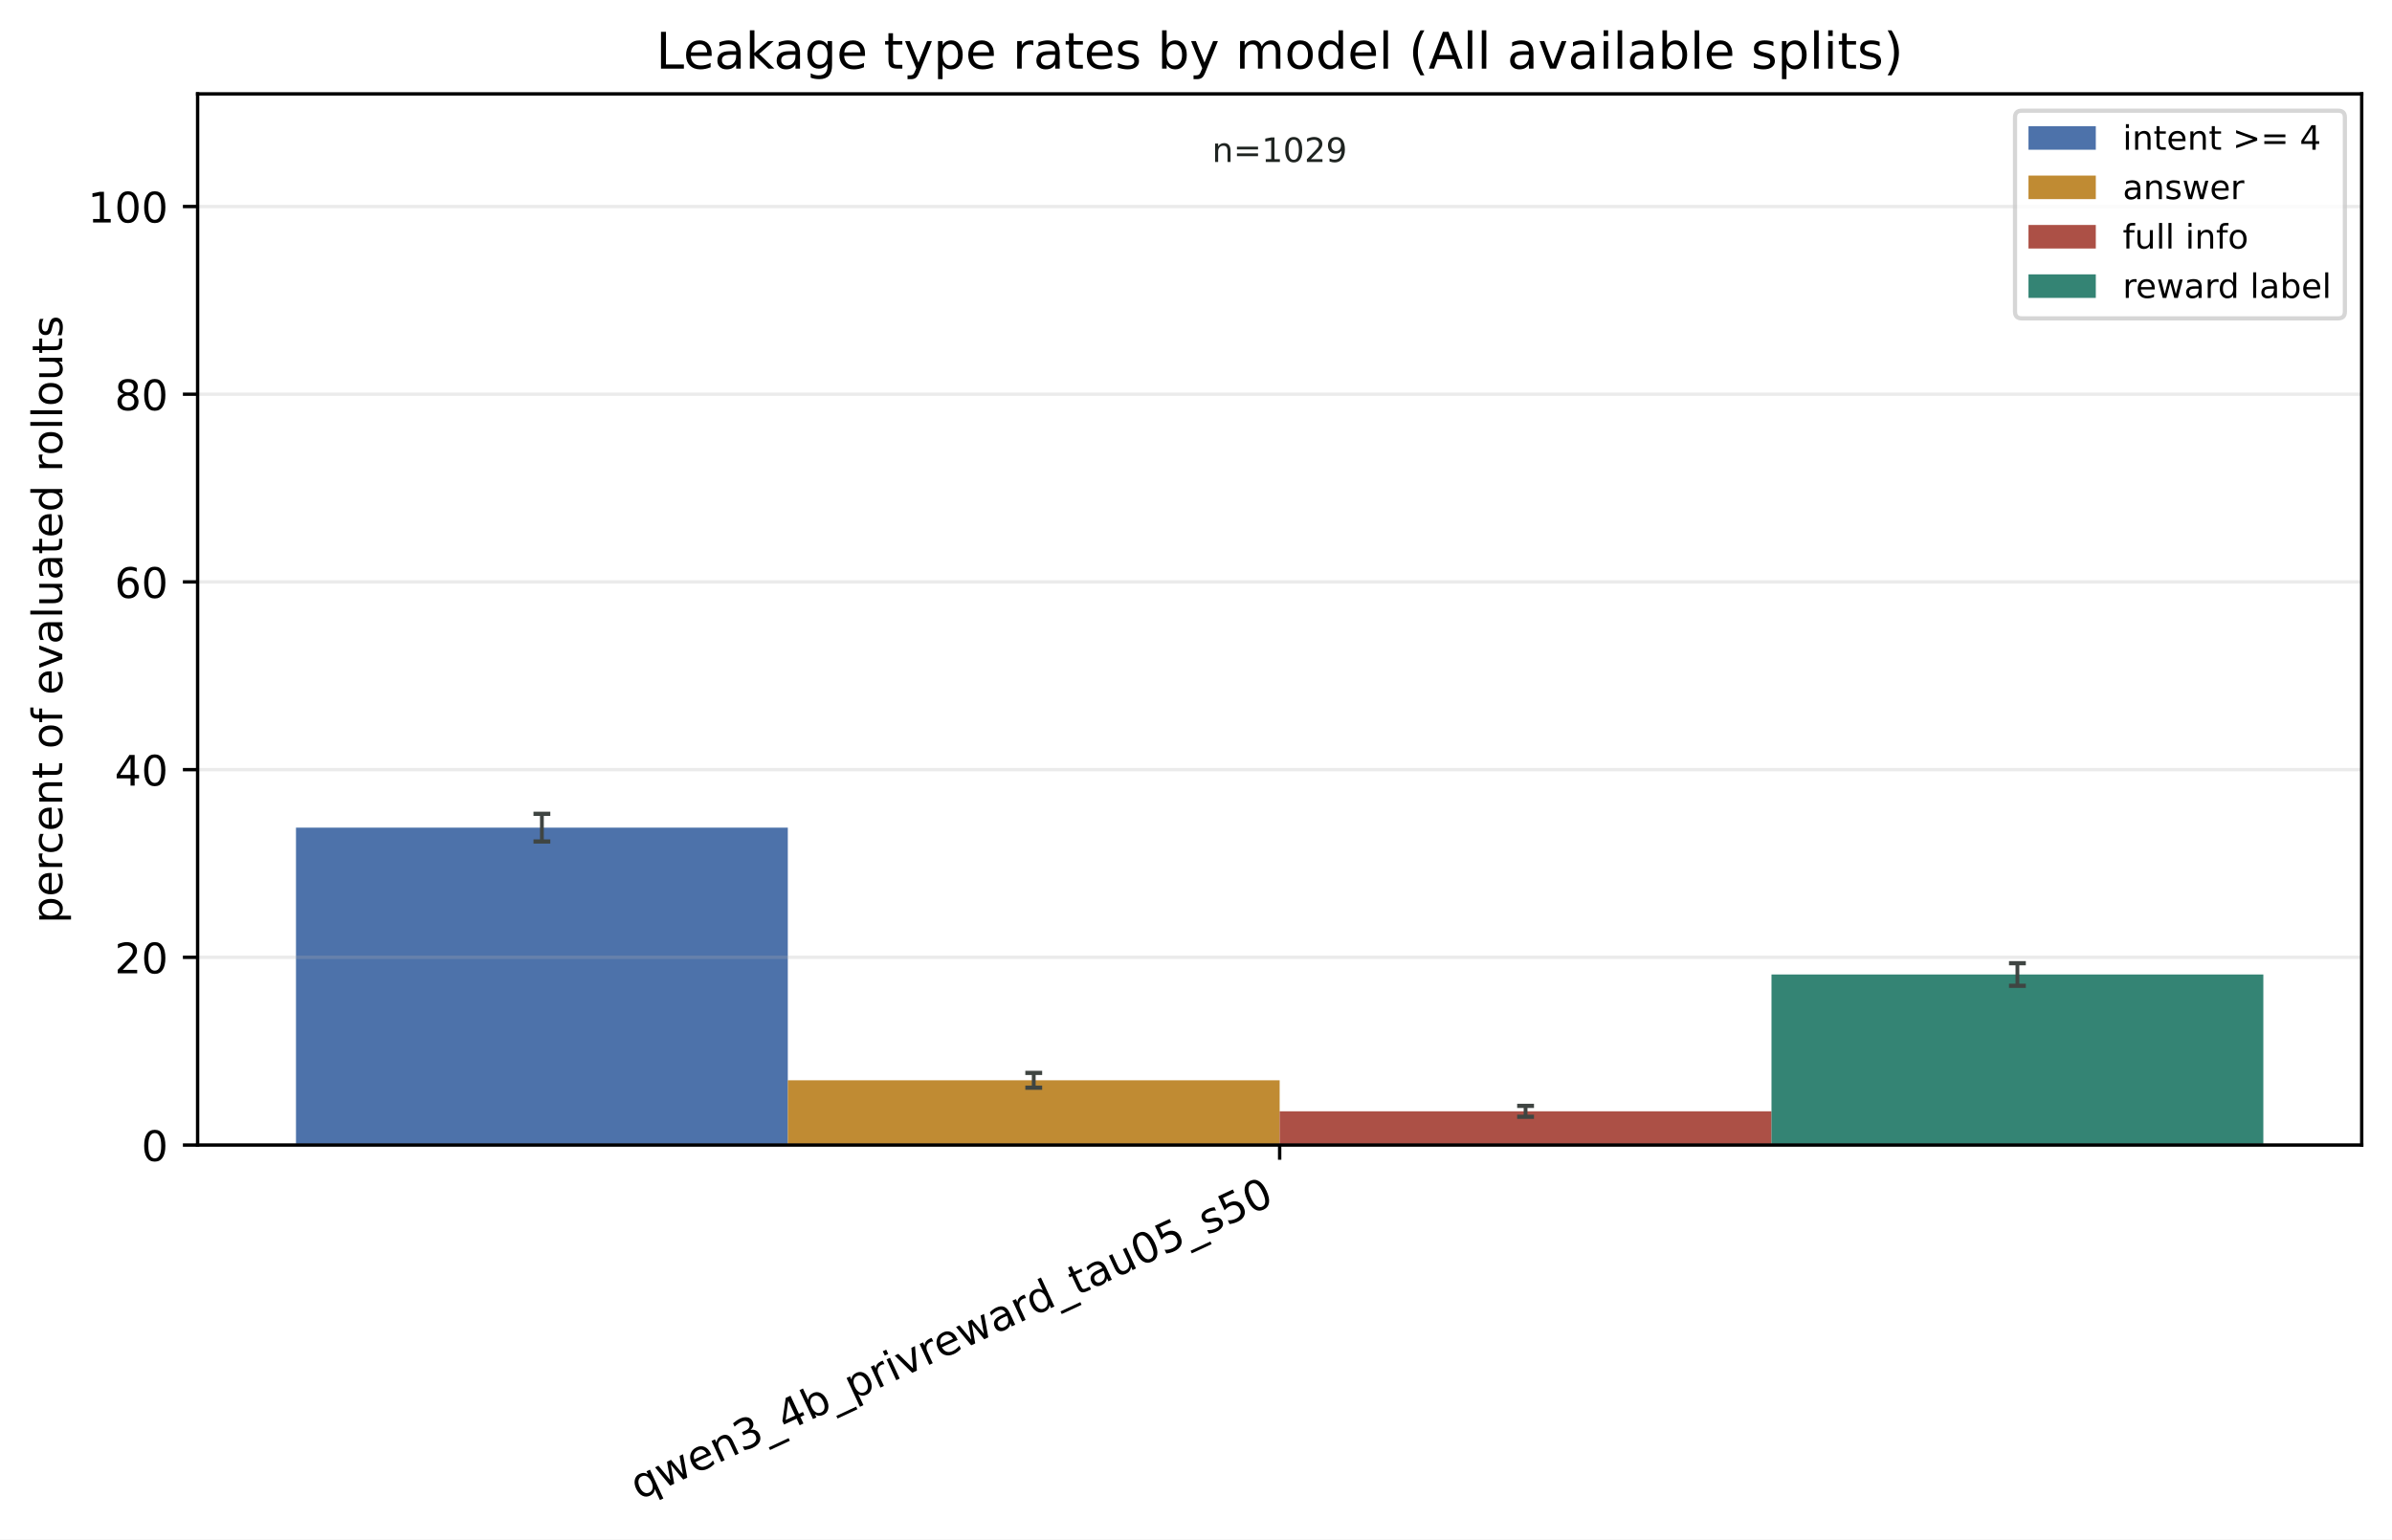
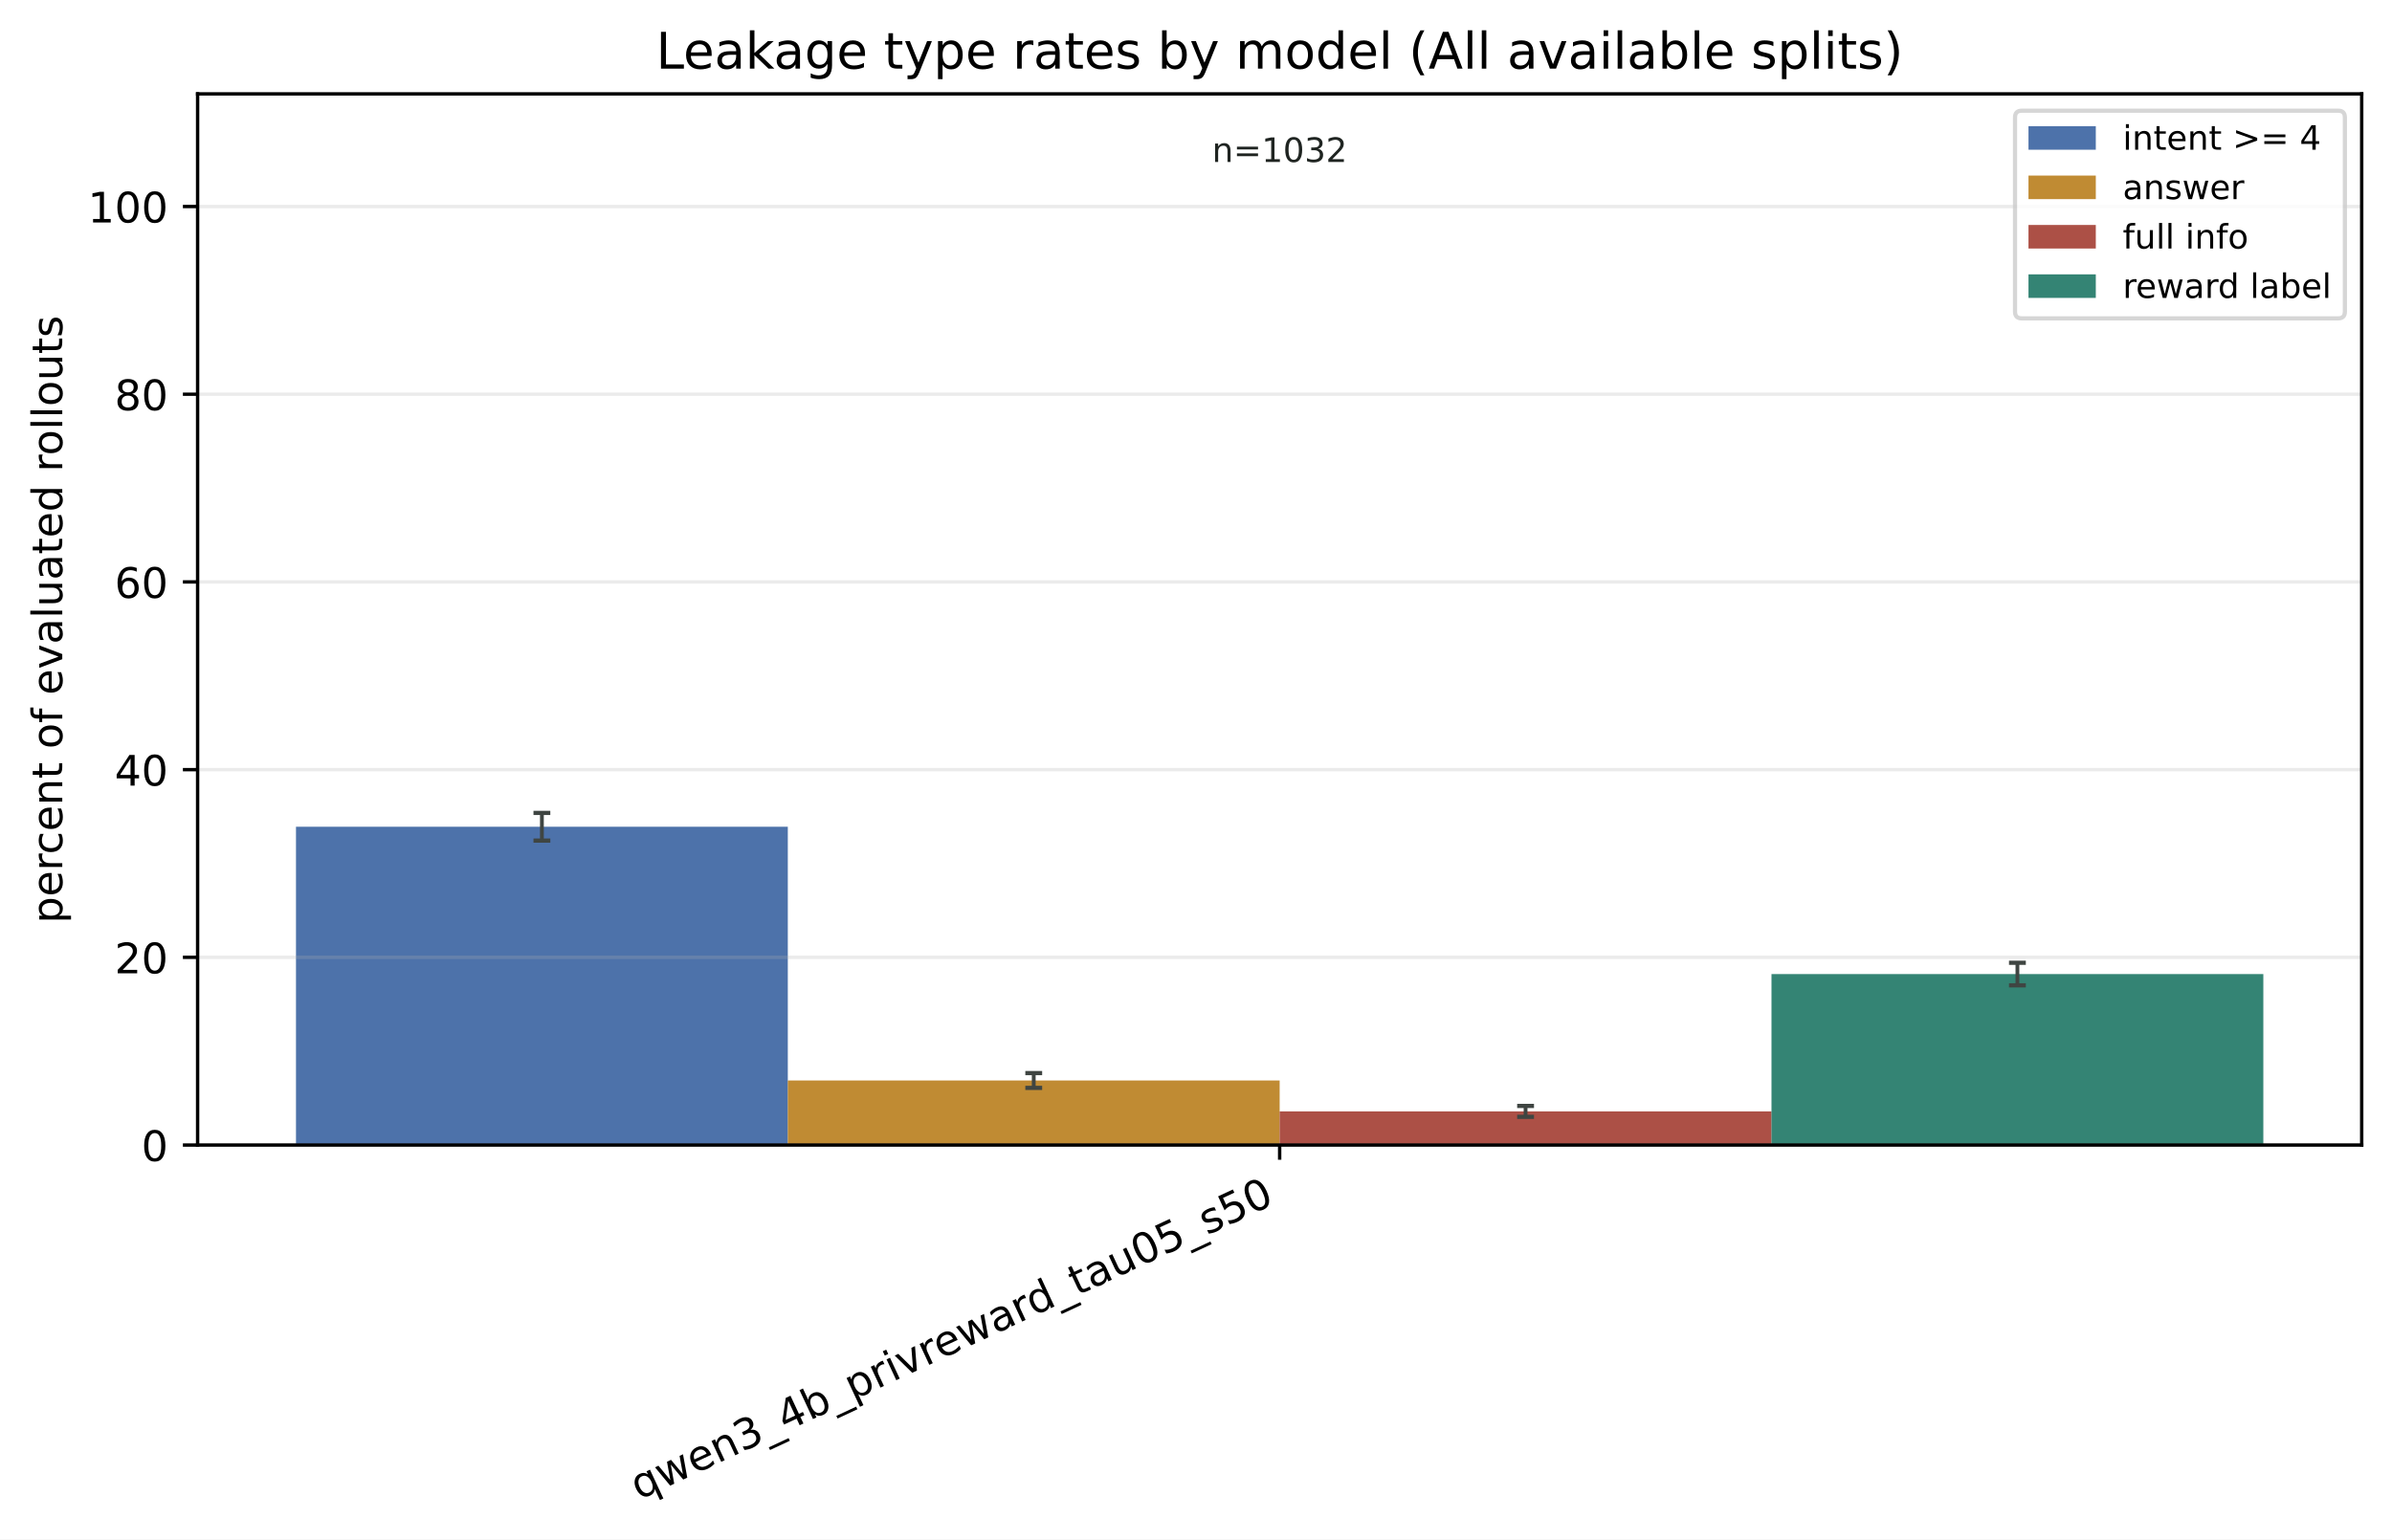
<svg xmlns="http://www.w3.org/2000/svg" xmlns:xlink="http://www.w3.org/1999/xlink" width="568.496pt" height="365.984pt" viewBox="0 0 568.496 365.984" version="1.1">
  <defs>
    <style type="text/css">*{stroke-linejoin: round; stroke-linecap: butt}</style>
  </defs>
  <g id="figure_1">
    <g id="patch_1">
      <path d="M 0 365.984 L 568.496 365.984 L 568.496 0 L 0 0 z " style="fill: #ffffff" />
    </g>
    <g id="axes_1">
      <g id="patch_2">
        <path d="M 46.966 272.217 L 561.296 272.217 L 561.296 22.318 L 46.966 22.318 z " style="fill: #ffffff" />
      </g>
      <g id="patch_3">
-         <path d="M 70.344 272.217 L 187.237 272.217 L 187.237 196.758 L 70.344 196.758 z " clip-path="url(#p78768b4bca)" style="fill: #315c9c; opacity: 0.86" />
+         <path d="M 70.344 272.217 L 187.237 272.217 L 187.237 196.545 L 70.344 196.545 z " clip-path="url(#pe639fd1826)" style="fill: #315c9c; opacity: 0.86" />
      </g>
      <g id="patch_4">
-         <path d="M 187.237 272.217 L 304.131 272.217 L 304.131 256.821 L 187.237 256.821 z " clip-path="url(#p78768b4bca)" style="fill: #b67812; opacity: 0.86" />
+         <path d="M 187.237 272.217 L 304.131 272.217 L 304.131 256.866 L 187.237 256.866 z " clip-path="url(#pe639fd1826)" style="fill: #b67812; opacity: 0.86" />
      </g>
      <g id="patch_5">
-         <path d="M 304.131 272.217 L 421.024 272.217 L 421.024 264.194 L 304.131 264.194 z " clip-path="url(#p78768b4bca)" style="fill: #9f3428; opacity: 0.86" />
+         <path d="M 304.131 272.217 L 421.024 272.217 L 421.024 264.217 L 304.131 264.217 z " clip-path="url(#pe639fd1826)" style="fill: #9f3428; opacity: 0.86" />
      </g>
      <g id="patch_6">
-         <path d="M 421.024 272.217 L 537.917 272.217 L 537.917 231.668 L 421.024 231.668 z " clip-path="url(#p78768b4bca)" style="fill: #14705e; opacity: 0.86" />
+         <path d="M 421.024 272.217 L 537.917 272.217 L 537.917 231.57 L 421.024 231.57 z " clip-path="url(#pe639fd1826)" style="fill: #14705e; opacity: 0.86" />
      </g>
      <g id="matplotlib.axis_1">
        <g id="xtick_1">
          <g id="line2d_1">
            <defs>
-               <path id="m9c01656a2f" d="M 0 0 L 0 3.5 " style="stroke: #000000; stroke-width: 0.8" />
+               <path id="mb2103c9f75" d="M 0 0 L 0 3.5 " style="stroke: #000000; stroke-width: 0.8" />
            </defs>
            <g>
-               <use xlink:href="#m9c01656a2f" x="304.131" y="272.217" style="stroke: #000000; stroke-width: 0.8" />
+               <use xlink:href="#mb2103c9f75" x="304.131" y="272.217" style="stroke: #000000; stroke-width: 0.8" />
            </g>
          </g>
          <g id="text_1">
            <g transform="translate(151.8516 356.6474) rotate(-25) scale(0.1 -0.1)">
              <defs>
                <path id="DejaVuSans-71" d="M 947 1747 Q 947 1113 1208 752 Q 1469 391 1925 391 Q 2381 391 2643 752 Q 2906 1113 2906 1747 Q 2906 2381 2643 2742 Q 2381 3103 1925 3103 Q 1469 3103 1208 2742 Q 947 2381 947 1747 z M 2906 525 Q 2725 213 2448 61 Q 2172 -91 1784 -91 Q 1150 -91 751 415 Q 353 922 353 1747 Q 353 2572 751 3078 Q 1150 3584 1784 3584 Q 2172 3584 2448 3432 Q 2725 3281 2906 2969 L 2906 3500 L 3481 3500 L 3481 -1331 L 2906 -1331 L 2906 525 z " transform="scale(0.015625)" />
                <path id="DejaVuSans-77" d="M 269 3500 L 844 3500 L 1563 769 L 2278 3500 L 2956 3500 L 3675 769 L 4391 3500 L 4966 3500 L 4050 0 L 3372 0 L 2619 2869 L 1863 0 L 1184 0 L 269 3500 z " transform="scale(0.015625)" />
                <path id="DejaVuSans-65" d="M 3597 1894 L 3597 1613 L 953 1613 Q 991 1019 1311 708 Q 1631 397 2203 397 Q 2534 397 2845 478 Q 3156 559 3463 722 L 3463 178 Q 3153 47 2828 -22 Q 2503 -91 2169 -91 Q 1331 -91 842 396 Q 353 884 353 1716 Q 353 2575 817 3079 Q 1281 3584 2069 3584 Q 2775 3584 3186 3129 Q 3597 2675 3597 1894 z M 3022 2063 Q 3016 2534 2758 2815 Q 2500 3097 2075 3097 Q 1594 3097 1305 2825 Q 1016 2553 972 2059 L 3022 2063 z " transform="scale(0.015625)" />
                <path id="DejaVuSans-6e" d="M 3513 2113 L 3513 0 L 2938 0 L 2938 2094 Q 2938 2591 2744 2837 Q 2550 3084 2163 3084 Q 1697 3084 1428 2787 Q 1159 2491 1159 1978 L 1159 0 L 581 0 L 581 3500 L 1159 3500 L 1159 2956 Q 1366 3272 1645 3428 Q 1925 3584 2291 3584 Q 2894 3584 3203 3211 Q 3513 2838 3513 2113 z " transform="scale(0.015625)" />
                <path id="DejaVuSans-33" d="M 2597 2516 Q 3050 2419 3304 2112 Q 3559 1806 3559 1356 Q 3559 666 3084 287 Q 2609 -91 1734 -91 Q 1441 -91 1130 -33 Q 819 25 488 141 L 488 750 Q 750 597 1062 519 Q 1375 441 1716 441 Q 2309 441 2620 675 Q 2931 909 2931 1356 Q 2931 1769 2642 2001 Q 2353 2234 1838 2234 L 1294 2234 L 1294 2753 L 1863 2753 Q 2328 2753 2575 2939 Q 2822 3125 2822 3475 Q 2822 3834 2567 4026 Q 2313 4219 1838 4219 Q 1578 4219 1281 4162 Q 984 4106 628 3988 L 628 4550 Q 988 4650 1302 4700 Q 1616 4750 1894 4750 Q 2613 4750 3031 4423 Q 3450 4097 3450 3541 Q 3450 3153 3228 2886 Q 3006 2619 2597 2516 z " transform="scale(0.015625)" />
                <path id="DejaVuSans-5f" d="M 3263 -1063 L 3263 -1509 L -63 -1509 L -63 -1063 L 3263 -1063 z " transform="scale(0.015625)" />
                <path id="DejaVuSans-34" d="M 2419 4116 L 825 1625 L 2419 1625 L 2419 4116 z M 2253 4666 L 3047 4666 L 3047 1625 L 3713 1625 L 3713 1100 L 3047 1100 L 3047 0 L 2419 0 L 2419 1100 L 313 1100 L 313 1709 L 2253 4666 z " transform="scale(0.015625)" />
                <path id="DejaVuSans-62" d="M 3116 1747 Q 3116 2381 2855 2742 Q 2594 3103 2138 3103 Q 1681 3103 1420 2742 Q 1159 2381 1159 1747 Q 1159 1113 1420 752 Q 1681 391 2138 391 Q 2594 391 2855 752 Q 3116 1113 3116 1747 z M 1159 2969 Q 1341 3281 1617 3432 Q 1894 3584 2278 3584 Q 2916 3584 3314 3078 Q 3713 2572 3713 1747 Q 3713 922 3314 415 Q 2916 -91 2278 -91 Q 1894 -91 1617 61 Q 1341 213 1159 525 L 1159 0 L 581 0 L 581 4863 L 1159 4863 L 1159 2969 z " transform="scale(0.015625)" />
                <path id="DejaVuSans-70" d="M 1159 525 L 1159 -1331 L 581 -1331 L 581 3500 L 1159 3500 L 1159 2969 Q 1341 3281 1617 3432 Q 1894 3584 2278 3584 Q 2916 3584 3314 3078 Q 3713 2572 3713 1747 Q 3713 922 3314 415 Q 2916 -91 2278 -91 Q 1894 -91 1617 61 Q 1341 213 1159 525 z M 3116 1747 Q 3116 2381 2855 2742 Q 2594 3103 2138 3103 Q 1681 3103 1420 2742 Q 1159 2381 1159 1747 Q 1159 1113 1420 752 Q 1681 391 2138 391 Q 2594 391 2855 752 Q 3116 1113 3116 1747 z " transform="scale(0.015625)" />
                <path id="DejaVuSans-72" d="M 2631 2963 Q 2534 3019 2420 3045 Q 2306 3072 2169 3072 Q 1681 3072 1420 2755 Q 1159 2438 1159 1844 L 1159 0 L 581 0 L 581 3500 L 1159 3500 L 1159 2956 Q 1341 3275 1631 3429 Q 1922 3584 2338 3584 Q 2397 3584 2469 3576 Q 2541 3569 2628 3553 L 2631 2963 z " transform="scale(0.015625)" />
                <path id="DejaVuSans-69" d="M 603 3500 L 1178 3500 L 1178 0 L 603 0 L 603 3500 z M 603 4863 L 1178 4863 L 1178 4134 L 603 4134 L 603 4863 z " transform="scale(0.015625)" />
                <path id="DejaVuSans-76" d="M 191 3500 L 800 3500 L 1894 563 L 2988 3500 L 3597 3500 L 2284 0 L 1503 0 L 191 3500 z " transform="scale(0.015625)" />
                <path id="DejaVuSans-61" d="M 2194 1759 Q 1497 1759 1228 1600 Q 959 1441 959 1056 Q 959 750 1161 570 Q 1363 391 1709 391 Q 2188 391 2477 730 Q 2766 1069 2766 1631 L 2766 1759 L 2194 1759 z M 3341 1997 L 3341 0 L 2766 0 L 2766 531 Q 2569 213 2275 61 Q 1981 -91 1556 -91 Q 1019 -91 701 211 Q 384 513 384 1019 Q 384 1609 779 1909 Q 1175 2209 1959 2209 L 2766 2209 L 2766 2266 Q 2766 2663 2505 2880 Q 2244 3097 1772 3097 Q 1472 3097 1187 3025 Q 903 2953 641 2809 L 641 3341 Q 956 3463 1253 3523 Q 1550 3584 1831 3584 Q 2591 3584 2966 3190 Q 3341 2797 3341 1997 z " transform="scale(0.015625)" />
                <path id="DejaVuSans-64" d="M 2906 2969 L 2906 4863 L 3481 4863 L 3481 0 L 2906 0 L 2906 525 Q 2725 213 2448 61 Q 2172 -91 1784 -91 Q 1150 -91 751 415 Q 353 922 353 1747 Q 353 2572 751 3078 Q 1150 3584 1784 3584 Q 2172 3584 2448 3432 Q 2725 3281 2906 2969 z M 947 1747 Q 947 1113 1208 752 Q 1469 391 1925 391 Q 2381 391 2643 752 Q 2906 1113 2906 1747 Q 2906 2381 2643 2742 Q 2381 3103 1925 3103 Q 1469 3103 1208 2742 Q 947 2381 947 1747 z " transform="scale(0.015625)" />
                <path id="DejaVuSans-74" d="M 1172 4494 L 1172 3500 L 2356 3500 L 2356 3053 L 1172 3053 L 1172 1153 Q 1172 725 1289 603 Q 1406 481 1766 481 L 2356 481 L 2356 0 L 1766 0 Q 1100 0 847 248 Q 594 497 594 1153 L 594 3053 L 172 3053 L 172 3500 L 594 3500 L 594 4494 L 1172 4494 z " transform="scale(0.015625)" />
                <path id="DejaVuSans-75" d="M 544 1381 L 544 3500 L 1119 3500 L 1119 1403 Q 1119 906 1312 657 Q 1506 409 1894 409 Q 2359 409 2629 706 Q 2900 1003 2900 1516 L 2900 3500 L 3475 3500 L 3475 0 L 2900 0 L 2900 538 Q 2691 219 2414 64 Q 2138 -91 1772 -91 Q 1169 -91 856 284 Q 544 659 544 1381 z M 1991 3584 L 1991 3584 z " transform="scale(0.015625)" />
                <path id="DejaVuSans-30" d="M 2034 4250 Q 1547 4250 1301 3770 Q 1056 3291 1056 2328 Q 1056 1369 1301 889 Q 1547 409 2034 409 Q 2525 409 2770 889 Q 3016 1369 3016 2328 Q 3016 3291 2770 3770 Q 2525 4250 2034 4250 z M 2034 4750 Q 2819 4750 3233 4129 Q 3647 3509 3647 2328 Q 3647 1150 3233 529 Q 2819 -91 2034 -91 Q 1250 -91 836 529 Q 422 1150 422 2328 Q 422 3509 836 4129 Q 1250 4750 2034 4750 z " transform="scale(0.015625)" />
                <path id="DejaVuSans-35" d="M 691 4666 L 3169 4666 L 3169 4134 L 1269 4134 L 1269 2991 Q 1406 3038 1543 3061 Q 1681 3084 1819 3084 Q 2600 3084 3056 2656 Q 3513 2228 3513 1497 Q 3513 744 3044 326 Q 2575 -91 1722 -91 Q 1428 -91 1123 -41 Q 819 9 494 109 L 494 744 Q 775 591 1075 516 Q 1375 441 1709 441 Q 2250 441 2565 725 Q 2881 1009 2881 1497 Q 2881 1984 2565 2268 Q 2250 2553 1709 2553 Q 1456 2553 1204 2497 Q 953 2441 691 2322 L 691 4666 z " transform="scale(0.015625)" />
                <path id="DejaVuSans-73" d="M 2834 3397 L 2834 2853 Q 2591 2978 2328 3040 Q 2066 3103 1784 3103 Q 1356 3103 1142 2972 Q 928 2841 928 2578 Q 928 2378 1081 2264 Q 1234 2150 1697 2047 L 1894 2003 Q 2506 1872 2764 1633 Q 3022 1394 3022 966 Q 3022 478 2636 193 Q 2250 -91 1575 -91 Q 1294 -91 989 -36 Q 684 19 347 128 L 347 722 Q 666 556 975 473 Q 1284 391 1588 391 Q 1994 391 2212 530 Q 2431 669 2431 922 Q 2431 1156 2273 1281 Q 2116 1406 1581 1522 L 1381 1569 Q 847 1681 609 1914 Q 372 2147 372 2553 Q 372 3047 722 3315 Q 1072 3584 1716 3584 Q 2034 3584 2315 3537 Q 2597 3491 2834 3397 z " transform="scale(0.015625)" />
              </defs>
              <use xlink:href="#DejaVuSans-71" />
              <use xlink:href="#DejaVuSans-77" transform="translate(63.47656 0)" />
              <use xlink:href="#DejaVuSans-65" transform="translate(145.2637 0)" />
              <use xlink:href="#DejaVuSans-6e" transform="translate(206.7871 0)" />
              <use xlink:href="#DejaVuSans-33" transform="translate(270.166 0)" />
              <use xlink:href="#DejaVuSans-5f" transform="translate(333.7891 0)" />
              <use xlink:href="#DejaVuSans-34" transform="translate(383.7891 0)" />
              <use xlink:href="#DejaVuSans-62" transform="translate(447.4121 0)" />
              <use xlink:href="#DejaVuSans-5f" transform="translate(510.8887 0)" />
              <use xlink:href="#DejaVuSans-70" transform="translate(560.8887 0)" />
              <use xlink:href="#DejaVuSans-72" transform="translate(624.3652 0)" />
              <use xlink:href="#DejaVuSans-69" transform="translate(665.4785 0)" />
              <use xlink:href="#DejaVuSans-76" transform="translate(693.2617 0)" />
              <use xlink:href="#DejaVuSans-72" transform="translate(752.4414 0)" />
              <use xlink:href="#DejaVuSans-65" transform="translate(791.3047 0)" />
              <use xlink:href="#DejaVuSans-77" transform="translate(852.8281 0)" />
              <use xlink:href="#DejaVuSans-61" transform="translate(934.6152 0)" />
              <use xlink:href="#DejaVuSans-72" transform="translate(995.8945 0)" />
              <use xlink:href="#DejaVuSans-64" transform="translate(1035.258 0)" />
              <use xlink:href="#DejaVuSans-5f" transform="translate(1098.734 0)" />
              <use xlink:href="#DejaVuSans-74" transform="translate(1148.734 0)" />
              <use xlink:href="#DejaVuSans-61" transform="translate(1187.943 0)" />
              <use xlink:href="#DejaVuSans-75" transform="translate(1249.223 0)" />
              <use xlink:href="#DejaVuSans-30" transform="translate(1312.602 0)" />
              <use xlink:href="#DejaVuSans-35" transform="translate(1376.225 0)" />
              <use xlink:href="#DejaVuSans-5f" transform="translate(1439.848 0)" />
              <use xlink:href="#DejaVuSans-73" transform="translate(1489.848 0)" />
              <use xlink:href="#DejaVuSans-35" transform="translate(1541.947 0)" />
              <use xlink:href="#DejaVuSans-30" transform="translate(1605.57 0)" />
            </g>
          </g>
        </g>
      </g>
      <g id="matplotlib.axis_2">
        <g id="ytick_1">
          <g id="line2d_2">
-             <path d="M 46.966 272.217 L 561.296 272.217 " clip-path="url(#p78768b4bca)" style="fill: none; stroke: #b0b0b0; stroke-opacity: 0.25; stroke-width: 0.8; stroke-linecap: square" />
+             <path d="M 46.966 272.217 L 561.296 272.217 " clip-path="url(#pe639fd1826)" style="fill: none; stroke: #b0b0b0; stroke-opacity: 0.25; stroke-width: 0.8; stroke-linecap: square" />
          </g>
          <g id="line2d_3">
            <defs>
-               <path id="mc20d78f5f3" d="M 0 0 L -3.5 0 " style="stroke: #000000; stroke-width: 0.8" />
+               <path id="m3db89d57db" d="M 0 0 L -3.5 0 " style="stroke: #000000; stroke-width: 0.8" />
            </defs>
            <g>
-               <use xlink:href="#mc20d78f5f3" x="46.966" y="272.217" style="stroke: #000000; stroke-width: 0.8" />
+               <use xlink:href="#m3db89d57db" x="46.966" y="272.217" style="stroke: #000000; stroke-width: 0.8" />
            </g>
          </g>
          <g id="text_2">
            <g transform="translate(33.60312 276.0158) scale(0.1 -0.1)">
              <use xlink:href="#DejaVuSans-30" />
            </g>
          </g>
        </g>
        <g id="ytick_2">
          <g id="line2d_4">
-             <path d="M 46.966 227.592 L 561.296 227.592 " clip-path="url(#p78768b4bca)" style="fill: none; stroke: #b0b0b0; stroke-opacity: 0.25; stroke-width: 0.8; stroke-linecap: square" />
+             <path d="M 46.966 227.592 L 561.296 227.592 " clip-path="url(#pe639fd1826)" style="fill: none; stroke: #b0b0b0; stroke-opacity: 0.25; stroke-width: 0.8; stroke-linecap: square" />
          </g>
          <g id="line2d_5">
            <g>
-               <use xlink:href="#mc20d78f5f3" x="46.966" y="227.592" style="stroke: #000000; stroke-width: 0.8" />
+               <use xlink:href="#m3db89d57db" x="46.966" y="227.592" style="stroke: #000000; stroke-width: 0.8" />
            </g>
          </g>
          <g id="text_3">
            <g transform="translate(27.24063 231.3911) scale(0.1 -0.1)">
              <defs>
                <path id="DejaVuSans-32" d="M 1228 531 L 3431 531 L 3431 0 L 469 0 L 469 531 Q 828 903 1448 1529 Q 2069 2156 2228 2338 Q 2531 2678 2651 2914 Q 2772 3150 2772 3378 Q 2772 3750 2511 3984 Q 2250 4219 1831 4219 Q 1534 4219 1204 4116 Q 875 4013 500 3803 L 500 4441 Q 881 4594 1212 4672 Q 1544 4750 1819 4750 Q 2544 4750 2975 4387 Q 3406 4025 3406 3419 Q 3406 3131 3298 2873 Q 3191 2616 2906 2266 Q 2828 2175 2409 1742 Q 1991 1309 1228 531 z " transform="scale(0.015625)" />
              </defs>
              <use xlink:href="#DejaVuSans-32" />
              <use xlink:href="#DejaVuSans-30" transform="translate(63.62305 0)" />
            </g>
          </g>
        </g>
        <g id="ytick_3">
          <g id="line2d_6">
-             <path d="M 46.966 182.967 L 561.296 182.967 " clip-path="url(#p78768b4bca)" style="fill: none; stroke: #b0b0b0; stroke-opacity: 0.25; stroke-width: 0.8; stroke-linecap: square" />
+             <path d="M 46.966 182.967 L 561.296 182.967 " clip-path="url(#pe639fd1826)" style="fill: none; stroke: #b0b0b0; stroke-opacity: 0.25; stroke-width: 0.8; stroke-linecap: square" />
          </g>
          <g id="line2d_7">
            <g>
-               <use xlink:href="#mc20d78f5f3" x="46.966" y="182.967" style="stroke: #000000; stroke-width: 0.8" />
+               <use xlink:href="#m3db89d57db" x="46.966" y="182.967" style="stroke: #000000; stroke-width: 0.8" />
            </g>
          </g>
          <g id="text_4">
            <g transform="translate(27.24063 186.7664) scale(0.1 -0.1)">
              <use xlink:href="#DejaVuSans-34" />
              <use xlink:href="#DejaVuSans-30" transform="translate(63.62305 0)" />
            </g>
          </g>
        </g>
        <g id="ytick_4">
          <g id="line2d_8">
-             <path d="M 46.966 138.342 L 561.296 138.342 " clip-path="url(#p78768b4bca)" style="fill: none; stroke: #b0b0b0; stroke-opacity: 0.25; stroke-width: 0.8; stroke-linecap: square" />
+             <path d="M 46.966 138.342 L 561.296 138.342 " clip-path="url(#pe639fd1826)" style="fill: none; stroke: #b0b0b0; stroke-opacity: 0.25; stroke-width: 0.8; stroke-linecap: square" />
          </g>
          <g id="line2d_9">
            <g>
-               <use xlink:href="#mc20d78f5f3" x="46.966" y="138.342" style="stroke: #000000; stroke-width: 0.8" />
+               <use xlink:href="#m3db89d57db" x="46.966" y="138.342" style="stroke: #000000; stroke-width: 0.8" />
            </g>
          </g>
          <g id="text_5">
            <g transform="translate(27.24063 142.1416) scale(0.1 -0.1)">
              <defs>
                <path id="DejaVuSans-36" d="M 2113 2584 Q 1688 2584 1439 2293 Q 1191 2003 1191 1497 Q 1191 994 1439 701 Q 1688 409 2113 409 Q 2538 409 2786 701 Q 3034 994 3034 1497 Q 3034 2003 2786 2293 Q 2538 2584 2113 2584 z M 3366 4563 L 3366 3988 Q 3128 4100 2886 4159 Q 2644 4219 2406 4219 Q 1781 4219 1451 3797 Q 1122 3375 1075 2522 Q 1259 2794 1537 2939 Q 1816 3084 2150 3084 Q 2853 3084 3261 2657 Q 3669 2231 3669 1497 Q 3669 778 3244 343 Q 2819 -91 2113 -91 Q 1303 -91 875 529 Q 447 1150 447 2328 Q 447 3434 972 4092 Q 1497 4750 2381 4750 Q 2619 4750 2861 4703 Q 3103 4656 3366 4563 z " transform="scale(0.015625)" />
              </defs>
              <use xlink:href="#DejaVuSans-36" />
              <use xlink:href="#DejaVuSans-30" transform="translate(63.62305 0)" />
            </g>
          </g>
        </g>
        <g id="ytick_5">
          <g id="line2d_10">
-             <path d="M 46.966 93.718 L 561.296 93.718 " clip-path="url(#p78768b4bca)" style="fill: none; stroke: #b0b0b0; stroke-opacity: 0.25; stroke-width: 0.8; stroke-linecap: square" />
+             <path d="M 46.966 93.718 L 561.296 93.718 " clip-path="url(#pe639fd1826)" style="fill: none; stroke: #b0b0b0; stroke-opacity: 0.25; stroke-width: 0.8; stroke-linecap: square" />
          </g>
          <g id="line2d_11">
            <g>
-               <use xlink:href="#mc20d78f5f3" x="46.966" y="93.718" style="stroke: #000000; stroke-width: 0.8" />
+               <use xlink:href="#m3db89d57db" x="46.966" y="93.718" style="stroke: #000000; stroke-width: 0.8" />
            </g>
          </g>
          <g id="text_6">
            <g transform="translate(27.24063 97.51691) scale(0.1 -0.1)">
              <defs>
                <path id="DejaVuSans-38" d="M 2034 2216 Q 1584 2216 1326 1975 Q 1069 1734 1069 1313 Q 1069 891 1326 650 Q 1584 409 2034 409 Q 2484 409 2743 651 Q 3003 894 3003 1313 Q 3003 1734 2745 1975 Q 2488 2216 2034 2216 z M 1403 2484 Q 997 2584 770 2862 Q 544 3141 544 3541 Q 544 4100 942 4425 Q 1341 4750 2034 4750 Q 2731 4750 3128 4425 Q 3525 4100 3525 3541 Q 3525 3141 3298 2862 Q 3072 2584 2669 2484 Q 3125 2378 3379 2068 Q 3634 1759 3634 1313 Q 3634 634 3220 271 Q 2806 -91 2034 -91 Q 1263 -91 848 271 Q 434 634 434 1313 Q 434 1759 690 2068 Q 947 2378 1403 2484 z M 1172 3481 Q 1172 3119 1398 2916 Q 1625 2713 2034 2713 Q 2441 2713 2670 2916 Q 2900 3119 2900 3481 Q 2900 3844 2670 4047 Q 2441 4250 2034 4250 Q 1625 4250 1398 4047 Q 1172 3844 1172 3481 z " transform="scale(0.015625)" />
              </defs>
              <use xlink:href="#DejaVuSans-38" />
              <use xlink:href="#DejaVuSans-30" transform="translate(63.62305 0)" />
            </g>
          </g>
        </g>
        <g id="ytick_6">
          <g id="line2d_12">
-             <path d="M 46.966 49.093 L 561.296 49.093 " clip-path="url(#p78768b4bca)" style="fill: none; stroke: #b0b0b0; stroke-opacity: 0.25; stroke-width: 0.8; stroke-linecap: square" />
+             <path d="M 46.966 49.093 L 561.296 49.093 " clip-path="url(#pe639fd1826)" style="fill: none; stroke: #b0b0b0; stroke-opacity: 0.25; stroke-width: 0.8; stroke-linecap: square" />
          </g>
          <g id="line2d_13">
            <g>
-               <use xlink:href="#mc20d78f5f3" x="46.966" y="49.093" style="stroke: #000000; stroke-width: 0.8" />
+               <use xlink:href="#m3db89d57db" x="46.966" y="49.093" style="stroke: #000000; stroke-width: 0.8" />
            </g>
          </g>
          <g id="text_7">
            <g transform="translate(20.87813 52.89218) scale(0.1 -0.1)">
              <defs>
                <path id="DejaVuSans-31" d="M 794 531 L 1825 531 L 1825 4091 L 703 3866 L 703 4441 L 1819 4666 L 2450 4666 L 2450 531 L 3481 531 L 3481 0 L 794 0 L 794 531 z " transform="scale(0.015625)" />
              </defs>
              <use xlink:href="#DejaVuSans-31" />
              <use xlink:href="#DejaVuSans-30" transform="translate(63.62305 0)" />
              <use xlink:href="#DejaVuSans-30" transform="translate(127.2461 0)" />
            </g>
          </g>
        </g>
        <g id="text_8">
          <g transform="translate(14.79844 219.5088) rotate(-90) scale(0.1 -0.1)">
            <defs>
              <path id="DejaVuSans-63" d="M 3122 3366 L 3122 2828 Q 2878 2963 2633 3030 Q 2388 3097 2138 3097 Q 1578 3097 1268 2742 Q 959 2388 959 1747 Q 959 1106 1268 751 Q 1578 397 2138 397 Q 2388 397 2633 464 Q 2878 531 3122 666 L 3122 134 Q 2881 22 2623 -34 Q 2366 -91 2075 -91 Q 1284 -91 818 406 Q 353 903 353 1747 Q 353 2603 823 3093 Q 1294 3584 2113 3584 Q 2378 3584 2631 3529 Q 2884 3475 3122 3366 z " transform="scale(0.015625)" />
              <path id="DejaVuSans-20" transform="scale(0.015625)" />
              <path id="DejaVuSans-6f" d="M 1959 3097 Q 1497 3097 1228 2736 Q 959 2375 959 1747 Q 959 1119 1226 758 Q 1494 397 1959 397 Q 2419 397 2687 759 Q 2956 1122 2956 1747 Q 2956 2369 2687 2733 Q 2419 3097 1959 3097 z M 1959 3584 Q 2709 3584 3137 3096 Q 3566 2609 3566 1747 Q 3566 888 3137 398 Q 2709 -91 1959 -91 Q 1206 -91 779 398 Q 353 888 353 1747 Q 353 2609 779 3096 Q 1206 3584 1959 3584 z " transform="scale(0.015625)" />
              <path id="DejaVuSans-66" d="M 2375 4863 L 2375 4384 L 1825 4384 Q 1516 4384 1395 4259 Q 1275 4134 1275 3809 L 1275 3500 L 2222 3500 L 2222 3053 L 1275 3053 L 1275 0 L 697 0 L 697 3053 L 147 3053 L 147 3500 L 697 3500 L 697 3744 Q 697 4328 969 4595 Q 1241 4863 1831 4863 L 2375 4863 z " transform="scale(0.015625)" />
              <path id="DejaVuSans-6c" d="M 603 4863 L 1178 4863 L 1178 0 L 603 0 L 603 4863 z " transform="scale(0.015625)" />
            </defs>
            <use xlink:href="#DejaVuSans-70" />
            <use xlink:href="#DejaVuSans-65" transform="translate(63.47656 0)" />
            <use xlink:href="#DejaVuSans-72" transform="translate(125 0)" />
            <use xlink:href="#DejaVuSans-63" transform="translate(163.8633 0)" />
            <use xlink:href="#DejaVuSans-65" transform="translate(218.8438 0)" />
            <use xlink:href="#DejaVuSans-6e" transform="translate(280.3672 0)" />
            <use xlink:href="#DejaVuSans-74" transform="translate(343.7461 0)" />
            <use xlink:href="#DejaVuSans-20" transform="translate(382.9551 0)" />
            <use xlink:href="#DejaVuSans-6f" transform="translate(414.7422 0)" />
            <use xlink:href="#DejaVuSans-66" transform="translate(475.9238 0)" />
            <use xlink:href="#DejaVuSans-20" transform="translate(511.1289 0)" />
            <use xlink:href="#DejaVuSans-65" transform="translate(542.916 0)" />
            <use xlink:href="#DejaVuSans-76" transform="translate(604.4395 0)" />
            <use xlink:href="#DejaVuSans-61" transform="translate(663.6191 0)" />
            <use xlink:href="#DejaVuSans-6c" transform="translate(724.8984 0)" />
            <use xlink:href="#DejaVuSans-75" transform="translate(752.6816 0)" />
            <use xlink:href="#DejaVuSans-61" transform="translate(816.0605 0)" />
            <use xlink:href="#DejaVuSans-74" transform="translate(877.3398 0)" />
            <use xlink:href="#DejaVuSans-65" transform="translate(916.5488 0)" />
            <use xlink:href="#DejaVuSans-64" transform="translate(978.0723 0)" />
            <use xlink:href="#DejaVuSans-20" transform="translate(1041.549 0)" />
            <use xlink:href="#DejaVuSans-72" transform="translate(1073.336 0)" />
            <use xlink:href="#DejaVuSans-6f" transform="translate(1112.199 0)" />
            <use xlink:href="#DejaVuSans-6c" transform="translate(1173.381 0)" />
            <use xlink:href="#DejaVuSans-6c" transform="translate(1201.164 0)" />
            <use xlink:href="#DejaVuSans-6f" transform="translate(1228.947 0)" />
            <use xlink:href="#DejaVuSans-75" transform="translate(1290.129 0)" />
            <use xlink:href="#DejaVuSans-74" transform="translate(1353.508 0)" />
            <use xlink:href="#DejaVuSans-73" transform="translate(1392.717 0)" />
          </g>
        </g>
      </g>
      <g id="LineCollection_1">
-         <path d="M 128.791 200.05 L 128.791 193.466 " clip-path="url(#p78768b4bca)" style="fill: none; stroke: #3f4542; stroke-width: 0.9" />
+         <path d="M 128.791 199.835 L 128.791 193.255 " clip-path="url(#pe639fd1826)" style="fill: none; stroke: #3f4542; stroke-width: 0.9" />
      </g>
      <g id="line2d_14">
        <defs>
-           <path id="ma204c2f450" d="M 2 0 L -2 -0 " style="stroke: #3f4542" />
+           <path id="mdfc88c4d58" d="M 2 0 L -2 -0 " style="stroke: #3f4542" />
        </defs>
-         <g clip-path="url(#p78768b4bca)">
-           <use xlink:href="#ma204c2f450" x="128.791" y="200.05" style="fill: #1f77b4; stroke: #3f4542" />
+         <g clip-path="url(#pe639fd1826)">
+           <use xlink:href="#mdfc88c4d58" x="128.791" y="199.835" style="fill: #1f77b4; stroke: #3f4542" />
        </g>
      </g>
      <g id="line2d_15">
-         <g clip-path="url(#p78768b4bca)">
-           <use xlink:href="#ma204c2f450" x="128.791" y="193.466" style="fill: #1f77b4; stroke: #3f4542" />
+         <g clip-path="url(#pe639fd1826)">
+           <use xlink:href="#mdfc88c4d58" x="128.791" y="193.255" style="fill: #1f77b4; stroke: #3f4542" />
        </g>
      </g>
      <g id="LineCollection_2">
-         <path d="M 245.684 258.585 L 245.684 255.058 " clip-path="url(#p78768b4bca)" style="fill: none; stroke: #3f4542; stroke-width: 0.9" />
+         <path d="M 245.684 258.625 L 245.684 255.107 " clip-path="url(#pe639fd1826)" style="fill: none; stroke: #3f4542; stroke-width: 0.9" />
      </g>
      <g id="line2d_16">
-         <g clip-path="url(#p78768b4bca)">
-           <use xlink:href="#ma204c2f450" x="245.684" y="258.585" style="fill: #1f77b4; stroke: #3f4542" />
+         <g clip-path="url(#pe639fd1826)">
+           <use xlink:href="#mdfc88c4d58" x="245.684" y="258.625" style="fill: #1f77b4; stroke: #3f4542" />
        </g>
      </g>
      <g id="line2d_17">
-         <g clip-path="url(#p78768b4bca)">
-           <use xlink:href="#ma204c2f450" x="245.684" y="255.058" style="fill: #1f77b4; stroke: #3f4542" />
+         <g clip-path="url(#pe639fd1826)">
+           <use xlink:href="#mdfc88c4d58" x="245.684" y="255.107" style="fill: #1f77b4; stroke: #3f4542" />
        </g>
      </g>
      <g id="LineCollection_3">
-         <path d="M 362.577 265.489 L 362.577 262.898 " clip-path="url(#p78768b4bca)" style="fill: none; stroke: #3f4542; stroke-width: 0.9" />
+         <path d="M 362.577 265.509 L 362.577 262.925 " clip-path="url(#pe639fd1826)" style="fill: none; stroke: #3f4542; stroke-width: 0.9" />
      </g>
      <g id="line2d_18">
-         <g clip-path="url(#p78768b4bca)">
-           <use xlink:href="#ma204c2f450" x="362.577" y="265.489" style="fill: #1f77b4; stroke: #3f4542" />
+         <g clip-path="url(#pe639fd1826)">
+           <use xlink:href="#mdfc88c4d58" x="362.577" y="265.509" style="fill: #1f77b4; stroke: #3f4542" />
        </g>
      </g>
      <g id="line2d_19">
-         <g clip-path="url(#p78768b4bca)">
-           <use xlink:href="#ma204c2f450" x="362.577" y="262.898" style="fill: #1f77b4; stroke: #3f4542" />
+         <g clip-path="url(#pe639fd1826)">
+           <use xlink:href="#mdfc88c4d58" x="362.577" y="262.925" style="fill: #1f77b4; stroke: #3f4542" />
        </g>
      </g>
      <g id="LineCollection_4">
-         <path d="M 479.47 234.352 L 479.47 228.985 " clip-path="url(#p78768b4bca)" style="fill: none; stroke: #3f4542; stroke-width: 0.9" />
+         <path d="M 479.47 234.252 L 479.47 228.888 " clip-path="url(#pe639fd1826)" style="fill: none; stroke: #3f4542; stroke-width: 0.9" />
      </g>
      <g id="line2d_20">
-         <g clip-path="url(#p78768b4bca)">
-           <use xlink:href="#ma204c2f450" x="479.47" y="234.352" style="fill: #1f77b4; stroke: #3f4542" />
+         <g clip-path="url(#pe639fd1826)">
+           <use xlink:href="#mdfc88c4d58" x="479.47" y="234.252" style="fill: #1f77b4; stroke: #3f4542" />
        </g>
      </g>
      <g id="line2d_21">
-         <g clip-path="url(#p78768b4bca)">
-           <use xlink:href="#ma204c2f450" x="479.47" y="228.985" style="fill: #1f77b4; stroke: #3f4542" />
+         <g clip-path="url(#pe639fd1826)">
+           <use xlink:href="#mdfc88c4d58" x="479.47" y="228.888" style="fill: #1f77b4; stroke: #3f4542" />
        </g>
      </g>
      <g id="patch_7">
        <path d="M 46.966 272.217 L 46.966 22.318 " style="fill: none; stroke: #000000; stroke-width: 0.8; stroke-linejoin: miter; stroke-linecap: square" />
      </g>
      <g id="patch_8">
        <path d="M 561.296 272.217 L 561.296 22.318 " style="fill: none; stroke: #000000; stroke-width: 0.8; stroke-linejoin: miter; stroke-linecap: square" />
      </g>
      <g id="patch_9">
        <path d="M 46.966 272.217 L 561.296 272.217 " style="fill: none; stroke: #000000; stroke-width: 0.8; stroke-linejoin: miter; stroke-linecap: square" />
      </g>
      <g id="patch_10">
        <path d="M 46.966 22.318 L 561.296 22.318 " style="fill: none; stroke: #000000; stroke-width: 0.8; stroke-linejoin: miter; stroke-linecap: square" />
      </g>
      <g id="text_9">
        <g style="fill: #1f2421" transform="translate(288.0638 38.50427) scale(0.08 -0.08)">
          <defs>
            <path id="DejaVuSans-3d" d="M 678 2906 L 4684 2906 L 4684 2381 L 678 2381 L 678 2906 z M 678 1631 L 4684 1631 L 4684 1100 L 678 1100 L 678 1631 z " transform="scale(0.015625)" />
-             <path id="DejaVuSans-39" d="M 703 97 L 703 672 Q 941 559 1184 500 Q 1428 441 1663 441 Q 2288 441 2617 861 Q 2947 1281 2994 2138 Q 2813 1869 2534 1725 Q 2256 1581 1919 1581 Q 1219 1581 811 2004 Q 403 2428 403 3163 Q 403 3881 828 4315 Q 1253 4750 1959 4750 Q 2769 4750 3195 4129 Q 3622 3509 3622 2328 Q 3622 1225 3098 567 Q 2575 -91 1691 -91 Q 1453 -91 1209 -44 Q 966 3 703 97 z M 1959 2075 Q 2384 2075 2632 2365 Q 2881 2656 2881 3163 Q 2881 3666 2632 3958 Q 2384 4250 1959 4250 Q 1534 4250 1286 3958 Q 1038 3666 1038 3163 Q 1038 2656 1286 2365 Q 1534 2075 1959 2075 z " transform="scale(0.015625)" />
          </defs>
          <use xlink:href="#DejaVuSans-6e" />
          <use xlink:href="#DejaVuSans-3d" transform="translate(63.37891 0)" />
          <use xlink:href="#DejaVuSans-31" transform="translate(147.168 0)" />
          <use xlink:href="#DejaVuSans-30" transform="translate(210.791 0)" />
-           <use xlink:href="#DejaVuSans-32" transform="translate(274.4141 0)" />
-           <use xlink:href="#DejaVuSans-39" transform="translate(338.0371 0)" />
+           <use xlink:href="#DejaVuSans-33" transform="translate(274.4141 0)" />
+           <use xlink:href="#DejaVuSans-32" transform="translate(338.0371 0)" />
        </g>
      </g>
      <g id="text_10">
        <g transform="translate(155.9175 16.31812) scale(0.12 -0.12)">
          <defs>
            <path id="DejaVuSans-4c" d="M 628 4666 L 1259 4666 L 1259 531 L 3531 531 L 3531 0 L 628 0 L 628 4666 z " transform="scale(0.015625)" />
            <path id="DejaVuSans-6b" d="M 581 4863 L 1159 4863 L 1159 1991 L 2875 3500 L 3609 3500 L 1753 1863 L 3688 0 L 2938 0 L 1159 1709 L 1159 0 L 581 0 L 581 4863 z " transform="scale(0.015625)" />
            <path id="DejaVuSans-67" d="M 2906 1791 Q 2906 2416 2648 2759 Q 2391 3103 1925 3103 Q 1463 3103 1205 2759 Q 947 2416 947 1791 Q 947 1169 1205 825 Q 1463 481 1925 481 Q 2391 481 2648 825 Q 2906 1169 2906 1791 z M 3481 434 Q 3481 -459 3084 -895 Q 2688 -1331 1869 -1331 Q 1566 -1331 1297 -1286 Q 1028 -1241 775 -1147 L 775 -588 Q 1028 -725 1275 -790 Q 1522 -856 1778 -856 Q 2344 -856 2625 -561 Q 2906 -266 2906 331 L 2906 616 Q 2728 306 2450 153 Q 2172 0 1784 0 Q 1141 0 747 490 Q 353 981 353 1791 Q 353 2603 747 3093 Q 1141 3584 1784 3584 Q 2172 3584 2450 3431 Q 2728 3278 2906 2969 L 2906 3500 L 3481 3500 L 3481 434 z " transform="scale(0.015625)" />
            <path id="DejaVuSans-79" d="M 2059 -325 Q 1816 -950 1584 -1140 Q 1353 -1331 966 -1331 L 506 -1331 L 506 -850 L 844 -850 Q 1081 -850 1212 -737 Q 1344 -625 1503 -206 L 1606 56 L 191 3500 L 800 3500 L 1894 763 L 2988 3500 L 3597 3500 L 2059 -325 z " transform="scale(0.015625)" />
            <path id="DejaVuSans-6d" d="M 3328 2828 Q 3544 3216 3844 3400 Q 4144 3584 4550 3584 Q 5097 3584 5394 3201 Q 5691 2819 5691 2113 L 5691 0 L 5113 0 L 5113 2094 Q 5113 2597 4934 2840 Q 4756 3084 4391 3084 Q 3944 3084 3684 2787 Q 3425 2491 3425 1978 L 3425 0 L 2847 0 L 2847 2094 Q 2847 2600 2669 2842 Q 2491 3084 2119 3084 Q 1678 3084 1418 2786 Q 1159 2488 1159 1978 L 1159 0 L 581 0 L 581 3500 L 1159 3500 L 1159 2956 Q 1356 3278 1631 3431 Q 1906 3584 2284 3584 Q 2666 3584 2933 3390 Q 3200 3197 3328 2828 z " transform="scale(0.015625)" />
            <path id="DejaVuSans-28" d="M 1984 4856 Q 1566 4138 1362 3434 Q 1159 2731 1159 2009 Q 1159 1288 1364 580 Q 1569 -128 1984 -844 L 1484 -844 Q 1016 -109 783 600 Q 550 1309 550 2009 Q 550 2706 781 3412 Q 1013 4119 1484 4856 L 1984 4856 z " transform="scale(0.015625)" />
            <path id="DejaVuSans-41" d="M 2188 4044 L 1331 1722 L 3047 1722 L 2188 4044 z M 1831 4666 L 2547 4666 L 4325 0 L 3669 0 L 3244 1197 L 1141 1197 L 716 0 L 50 0 L 1831 4666 z " transform="scale(0.015625)" />
            <path id="DejaVuSans-29" d="M 513 4856 L 1013 4856 Q 1481 4119 1714 3412 Q 1947 2706 1947 2009 Q 1947 1309 1714 600 Q 1481 -109 1013 -844 L 513 -844 Q 928 -128 1133 580 Q 1338 1288 1338 2009 Q 1338 2731 1133 3434 Q 928 4138 513 4856 z " transform="scale(0.015625)" />
          </defs>
          <use xlink:href="#DejaVuSans-4c" />
          <use xlink:href="#DejaVuSans-65" transform="translate(53.96289 0)" />
          <use xlink:href="#DejaVuSans-61" transform="translate(115.4863 0)" />
          <use xlink:href="#DejaVuSans-6b" transform="translate(176.7656 0)" />
          <use xlink:href="#DejaVuSans-61" transform="translate(232.9258 0)" />
          <use xlink:href="#DejaVuSans-67" transform="translate(294.2051 0)" />
          <use xlink:href="#DejaVuSans-65" transform="translate(357.6816 0)" />
          <use xlink:href="#DejaVuSans-20" transform="translate(419.2051 0)" />
          <use xlink:href="#DejaVuSans-74" transform="translate(450.9922 0)" />
          <use xlink:href="#DejaVuSans-79" transform="translate(490.2012 0)" />
          <use xlink:href="#DejaVuSans-70" transform="translate(549.3809 0)" />
          <use xlink:href="#DejaVuSans-65" transform="translate(612.8574 0)" />
          <use xlink:href="#DejaVuSans-20" transform="translate(674.3809 0)" />
          <use xlink:href="#DejaVuSans-72" transform="translate(706.168 0)" />
          <use xlink:href="#DejaVuSans-61" transform="translate(747.2812 0)" />
          <use xlink:href="#DejaVuSans-74" transform="translate(808.5605 0)" />
          <use xlink:href="#DejaVuSans-65" transform="translate(847.7695 0)" />
          <use xlink:href="#DejaVuSans-73" transform="translate(909.293 0)" />
          <use xlink:href="#DejaVuSans-20" transform="translate(961.3926 0)" />
          <use xlink:href="#DejaVuSans-62" transform="translate(993.1797 0)" />
          <use xlink:href="#DejaVuSans-79" transform="translate(1056.656 0)" />
          <use xlink:href="#DejaVuSans-20" transform="translate(1115.836 0)" />
          <use xlink:href="#DejaVuSans-6d" transform="translate(1147.623 0)" />
          <use xlink:href="#DejaVuSans-6f" transform="translate(1245.035 0)" />
          <use xlink:href="#DejaVuSans-64" transform="translate(1306.217 0)" />
          <use xlink:href="#DejaVuSans-65" transform="translate(1369.693 0)" />
          <use xlink:href="#DejaVuSans-6c" transform="translate(1431.217 0)" />
          <use xlink:href="#DejaVuSans-20" transform="translate(1459 0)" />
          <use xlink:href="#DejaVuSans-28" transform="translate(1490.787 0)" />
          <use xlink:href="#DejaVuSans-41" transform="translate(1529.801 0)" />
          <use xlink:href="#DejaVuSans-6c" transform="translate(1598.209 0)" />
          <use xlink:href="#DejaVuSans-6c" transform="translate(1625.992 0)" />
          <use xlink:href="#DejaVuSans-20" transform="translate(1653.775 0)" />
          <use xlink:href="#DejaVuSans-61" transform="translate(1685.562 0)" />
          <use xlink:href="#DejaVuSans-76" transform="translate(1746.842 0)" />
          <use xlink:href="#DejaVuSans-61" transform="translate(1806.021 0)" />
          <use xlink:href="#DejaVuSans-69" transform="translate(1867.301 0)" />
          <use xlink:href="#DejaVuSans-6c" transform="translate(1895.084 0)" />
          <use xlink:href="#DejaVuSans-61" transform="translate(1922.867 0)" />
          <use xlink:href="#DejaVuSans-62" transform="translate(1984.146 0)" />
          <use xlink:href="#DejaVuSans-6c" transform="translate(2047.623 0)" />
          <use xlink:href="#DejaVuSans-65" transform="translate(2075.406 0)" />
          <use xlink:href="#DejaVuSans-20" transform="translate(2136.93 0)" />
          <use xlink:href="#DejaVuSans-73" transform="translate(2168.717 0)" />
          <use xlink:href="#DejaVuSans-70" transform="translate(2220.816 0)" />
          <use xlink:href="#DejaVuSans-6c" transform="translate(2284.293 0)" />
          <use xlink:href="#DejaVuSans-69" transform="translate(2312.076 0)" />
          <use xlink:href="#DejaVuSans-74" transform="translate(2339.859 0)" />
          <use xlink:href="#DejaVuSans-73" transform="translate(2379.068 0)" />
          <use xlink:href="#DejaVuSans-29" transform="translate(2431.168 0)" />
        </g>
      </g>
      <g id="legend_1">
        <g id="patch_11">
          <path d="M 480.501 75.688 L 555.696 75.688 Q 557.296 75.688 557.296 74.088 L 557.296 27.918 Q 557.296 26.318 555.696 26.318 L 480.501 26.318 Q 478.901 26.318 478.901 27.918 L 478.901 74.088 Q 478.901 75.688 480.501 75.688 z " style="fill: #ffffff; opacity: 0.8; stroke: #cccccc; stroke-linejoin: miter" />
        </g>
        <g id="patch_12">
          <path d="M 482.101 35.597 L 498.101 35.597 L 498.101 29.997 L 482.101 29.997 z " style="fill: #315c9c; opacity: 0.86" />
        </g>
        <g id="text_11">
          <g transform="translate(504.5006 35.59687) scale(0.08 -0.08)">
            <defs>
              <path id="DejaVuSans-3e" d="M 678 3150 L 678 3719 L 4684 2266 L 4684 1747 L 678 294 L 678 863 L 3897 2003 L 678 3150 z " transform="scale(0.015625)" />
            </defs>
            <use xlink:href="#DejaVuSans-69" />
            <use xlink:href="#DejaVuSans-6e" transform="translate(27.7832 0)" />
            <use xlink:href="#DejaVuSans-74" transform="translate(91.16211 0)" />
            <use xlink:href="#DejaVuSans-65" transform="translate(130.3711 0)" />
            <use xlink:href="#DejaVuSans-6e" transform="translate(191.8945 0)" />
            <use xlink:href="#DejaVuSans-74" transform="translate(255.2734 0)" />
            <use xlink:href="#DejaVuSans-20" transform="translate(294.4824 0)" />
            <use xlink:href="#DejaVuSans-3e" transform="translate(326.2695 0)" />
            <use xlink:href="#DejaVuSans-3d" transform="translate(410.0586 0)" />
            <use xlink:href="#DejaVuSans-20" transform="translate(493.8477 0)" />
            <use xlink:href="#DejaVuSans-34" transform="translate(525.6348 0)" />
          </g>
        </g>
        <g id="patch_13">
          <path d="M 482.101 47.339 L 498.101 47.339 L 498.101 41.739 L 482.101 41.739 z " style="fill: #b67812; opacity: 0.86" />
        </g>
        <g id="text_12">
          <g transform="translate(504.5006 47.33937) scale(0.08 -0.08)">
            <use xlink:href="#DejaVuSans-61" />
            <use xlink:href="#DejaVuSans-6e" transform="translate(61.2793 0)" />
            <use xlink:href="#DejaVuSans-73" transform="translate(124.6582 0)" />
            <use xlink:href="#DejaVuSans-77" transform="translate(176.7578 0)" />
            <use xlink:href="#DejaVuSans-65" transform="translate(258.5449 0)" />
            <use xlink:href="#DejaVuSans-72" transform="translate(320.0684 0)" />
          </g>
        </g>
        <g id="patch_14">
          <path d="M 482.101 59.082 L 498.101 59.082 L 498.101 53.482 L 482.101 53.482 z " style="fill: #9f3428; opacity: 0.86" />
        </g>
        <g id="text_13">
          <g transform="translate(504.5006 59.08187) scale(0.08 -0.08)">
            <use xlink:href="#DejaVuSans-66" />
            <use xlink:href="#DejaVuSans-75" transform="translate(35.20508 0)" />
            <use xlink:href="#DejaVuSans-6c" transform="translate(98.58398 0)" />
            <use xlink:href="#DejaVuSans-6c" transform="translate(126.3672 0)" />
            <use xlink:href="#DejaVuSans-20" transform="translate(154.1504 0)" />
            <use xlink:href="#DejaVuSans-69" transform="translate(185.9375 0)" />
            <use xlink:href="#DejaVuSans-6e" transform="translate(213.7207 0)" />
            <use xlink:href="#DejaVuSans-66" transform="translate(277.0996 0)" />
            <use xlink:href="#DejaVuSans-6f" transform="translate(312.3047 0)" />
          </g>
        </g>
        <g id="patch_15">
          <path d="M 482.101 70.824 L 498.101 70.824 L 498.101 65.224 L 482.101 65.224 z " style="fill: #14705e; opacity: 0.86" />
        </g>
        <g id="text_14">
          <g transform="translate(504.5006 70.82438) scale(0.08 -0.08)">
            <use xlink:href="#DejaVuSans-72" />
            <use xlink:href="#DejaVuSans-65" transform="translate(38.86328 0)" />
            <use xlink:href="#DejaVuSans-77" transform="translate(100.3867 0)" />
            <use xlink:href="#DejaVuSans-61" transform="translate(182.1738 0)" />
            <use xlink:href="#DejaVuSans-72" transform="translate(243.4531 0)" />
            <use xlink:href="#DejaVuSans-64" transform="translate(282.8164 0)" />
            <use xlink:href="#DejaVuSans-20" transform="translate(346.293 0)" />
            <use xlink:href="#DejaVuSans-6c" transform="translate(378.0801 0)" />
            <use xlink:href="#DejaVuSans-61" transform="translate(405.8633 0)" />
            <use xlink:href="#DejaVuSans-62" transform="translate(467.1426 0)" />
            <use xlink:href="#DejaVuSans-65" transform="translate(530.6191 0)" />
            <use xlink:href="#DejaVuSans-6c" transform="translate(592.1426 0)" />
          </g>
        </g>
      </g>
    </g>
  </g>
  <defs>
-     <clipPath id="p78768b4bca">
+     <clipPath id="pe639fd1826">
      <rect x="46.966" y="22.318" width="514.33" height="249.898" />
    </clipPath>
  </defs>
</svg>
